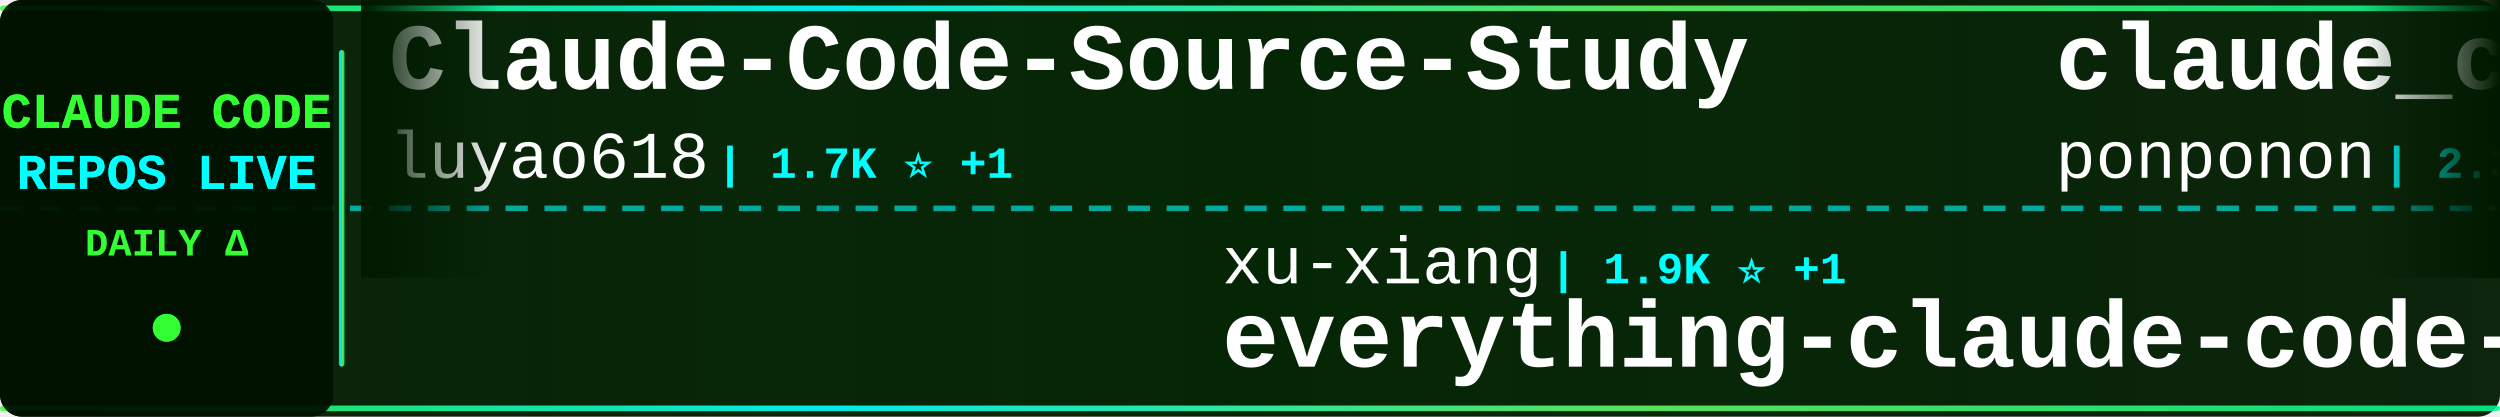
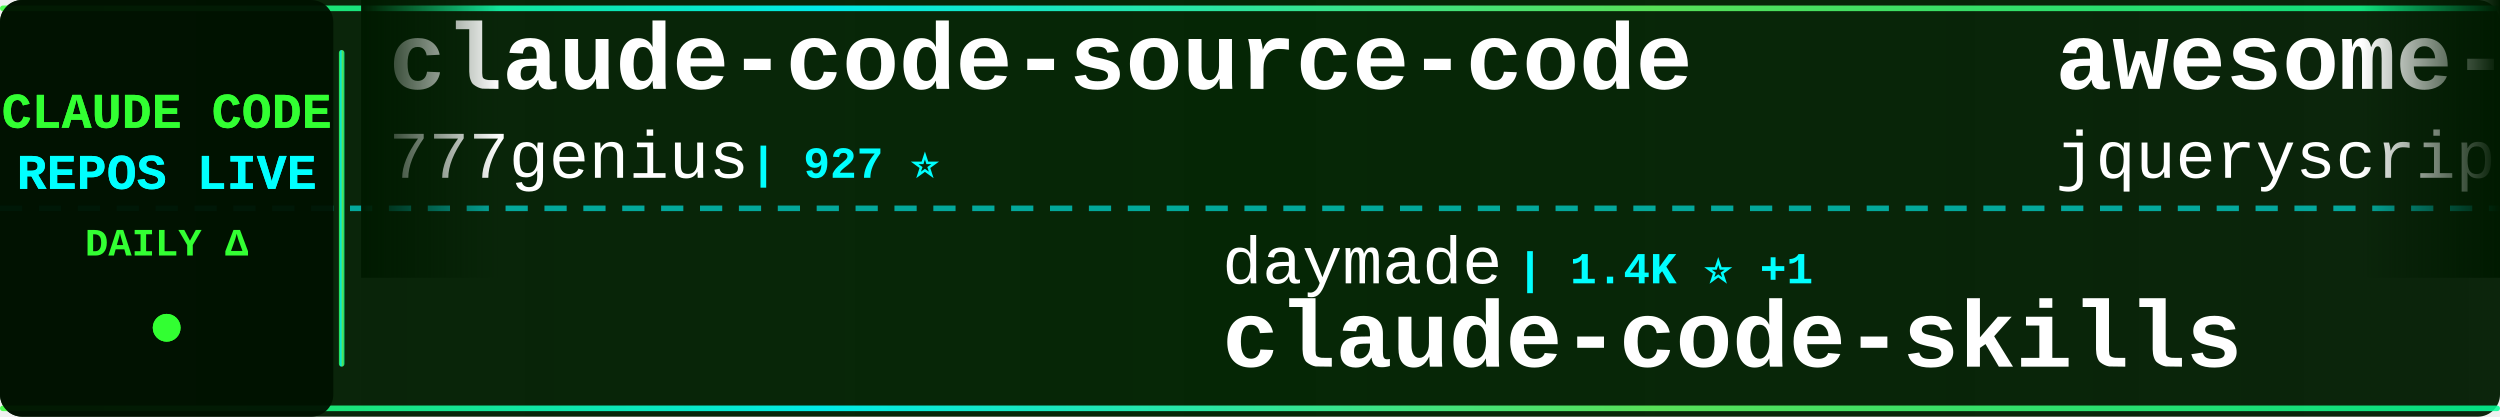
<svg xmlns="http://www.w3.org/2000/svg" width="900" height="150">
  <defs>
    <linearGradient id="tickerBg" x1="0%" y1="0%" x2="100%" y2="0%">
      <stop offset="0%" style="stop-color:#001a00;stop-opacity:0.95" />
      <stop offset="50%" style="stop-color:#002200;stop-opacity:0.98" />
      <stop offset="100%" style="stop-color:#001a00;stop-opacity:0.95" />
    </linearGradient>
    <linearGradient id="borderGrad" x1="0%" y1="0%" x2="100%" y2="0%">
      <stop offset="0%" style="stop-color:#33ff33;stop-opacity:0.85">
        <animate attributeName="stop-opacity" values="0.85;1;0.85" dur="2s" repeatCount="indefinite" />
      </stop>
      <stop offset="33%" style="stop-color:#00ffff;stop-opacity:0.9">
        <animate attributeName="stop-opacity" values="0.9;1;0.9" dur="2.2s" repeatCount="indefinite" />
      </stop>
      <stop offset="66%" style="stop-color:#66ff66;stop-opacity:0.85">
        <animate attributeName="stop-opacity" values="0.85;1;0.85" dur="1.8s" repeatCount="indefinite" />
      </stop>
      <stop offset="100%" style="stop-color:#00ff99;stop-opacity:0.85">
        <animate attributeName="stop-opacity" values="0.85;1;0.85" dur="2s" repeatCount="indefinite" />
      </stop>
    </linearGradient>
    <filter id="textGlow">
      <feGaussianBlur stdDeviation="0.1" result="coloredBlur" />
      <feMerge>
        <feMergeNode in="coloredBlur" />
        <feMergeNode in="SourceGraphic" />
      </feMerge>
    </filter>
    <filter id="metricGlow">
      <feGaussianBlur stdDeviation="0.2" result="coloredBlur" />
      <feMerge>
        <feMergeNode in="coloredBlur" />
        <feMergeNode in="SourceGraphic" />
      </feMerge>
    </filter>
    <linearGradient id="leftFade" x1="0%" y1="0%" x2="100%" y2="0%">
      <stop offset="0%" style="stop-color:#001a00;stop-opacity:1" />
      <stop offset="100%" style="stop-color:#001a00;stop-opacity:0" />
    </linearGradient>
    <linearGradient id="rightFade" x1="0%" y1="0%" x2="100%" y2="0%">
      <stop offset="0%" style="stop-color:#001a00;stop-opacity:0" />
      <stop offset="100%" style="stop-color:#001a00;stop-opacity:1" />
    </linearGradient>
  </defs>
  <rect width="900" height="150" fill="url(#tickerBg)" rx="8" />
  <rect x="0" y="2" width="900" height="2" fill="url(#borderGrad)" rx="1" />
  <rect x="0" y="146" width="900" height="2" fill="url(#borderGrad)" rx="1" />
  <line x1="0" y1="75" x2="900" y2="75" stroke="#00ffff" stroke-width="2" stroke-dasharray="8 6" opacity="0.6" />
  <rect x="0" y="0" width="120" height="150" fill="#001100" opacity="0.95" rx="8" />
  <text x="60" y="46" font-family="'Courier New', monospace" font-size="18" font-weight="bold" fill="#33ff33" text-anchor="middle" filter="url(#textGlow)">
    CLAUDE CODE
  </text>
  <text x="60" y="68" font-family="'Courier New', monospace" font-size="18" font-weight="bold" fill="#00ffff" text-anchor="middle" filter="url(#textGlow)">
    REPOS LIVE
  </text>
  <text x="60" y="92" font-family="'Courier New', monospace" font-size="14" font-weight="bold" fill="#33ff33" text-anchor="middle">
    DAILY Δ
  </text>
  <circle cx="60" cy="118" r="5" fill="#33ff33" filter="url(#metricGlow)">
    <animate attributeName="r" values="4;6;4" dur="1.5s" repeatCount="indefinite" />
    <animate attributeName="opacity" values="0.6;1;0.6" dur="1.5s" repeatCount="indefinite" />
  </circle>
  <rect x="122" y="18" width="2" height="114" fill="url(#borderGrad)" rx="1" />
  <clipPath id="tickerClip">
    <rect x="130" y="0" width="770" height="150" />
  </clipPath>
  <g clip-path="url(#tickerClip)">
    <g id="tickerItems">
      <animateTransform attributeName="transform" attributeType="XML" type="translate" from="0 0" to="-3000 0" dur="54s" repeatCount="indefinite" />
      <g transform="translate(0, 0)">
-         <text x="140" y="32" font-family="'Courier New', monospace" font-size="34" font-weight="bold" fill="#ffffff">Claude-Code-Source-Study</text>
-         <text x="140" y="64" font-family="'Courier New', monospace" font-size="24" font-weight="normal" fill="#ffffff" opacity="1.0">luyao618</text>
-         <text x="258" y="64" font-family="'Courier New', monospace" font-size="16" font-weight="bold" fill="#00ffff"> | 1.7K ⭐ +1</text>
+         <text x="140" y="32" font-family="'Courier New', monospace" font-size="34" font-weight="bold" fill="#ffffff">claude-code-source-code</text>
+         <text x="140" y="64" font-family="'Courier New', monospace" font-size="24" font-weight="normal" fill="#ffffff" opacity="1.0">777genius</text>
+         <text x="270" y="64" font-family="'Courier New', monospace" font-size="16" font-weight="bold" fill="#00ffff"> | 927 ⭐</text>
      </g>
      <g transform="translate(300, 0)">
-         <text x="140" y="102" font-family="'Courier New', monospace" font-size="24" font-weight="normal" fill="#ffffff" opacity="1.0">xu-xiang</text>
-         <text x="258" y="102" font-family="'Courier New', monospace" font-size="16" font-weight="bold" fill="#00ffff"> | 1.9K ⭐ +1</text>
-         <text x="140" y="132" font-family="'Courier New', monospace" font-size="34" font-weight="bold" fill="#ffffff">everything-claude-code-z...</text>
+         <text x="140" y="102" font-family="'Courier New', monospace" font-size="24" font-weight="normal" fill="#ffffff" opacity="1.0">daymade</text>
+         <text x="246" y="102" font-family="'Courier New', monospace" font-size="16" font-weight="bold" fill="#00ffff"> | 1.4K ⭐ +1</text>
+         <text x="140" y="132" font-family="'Courier New', monospace" font-size="34" font-weight="bold" fill="#ffffff">claude-code-skills</text>
      </g>
      <g transform="translate(600, 0)">
-         <text x="140" y="32" font-family="'Courier New', monospace" font-size="34" font-weight="bold" fill="#ffffff">claude_code_src</text>
-         <text x="140" y="64" font-family="'Courier New', monospace" font-size="24" font-weight="normal" fill="#ffffff" opacity="1.0">ponponon</text>
-         <text x="258" y="64" font-family="'Courier New', monospace" font-size="16" font-weight="bold" fill="#00ffff"> | 2.3K ⭐</text>
+         <text x="140" y="32" font-family="'Courier New', monospace" font-size="34" font-weight="bold" fill="#ffffff">awesome-claude-code</text>
+         <text x="140" y="64" font-family="'Courier New', monospace" font-size="24" font-weight="normal" fill="#ffffff" opacity="1.0">jqueryscript</text>
+         <text x="306" y="64" font-family="'Courier New', monospace" font-size="16" font-weight="bold" fill="#00ffff"> | 504 ⭐</text>
      </g>
      <g transform="translate(900, 0)">
-         <text x="140" y="102" font-family="'Courier New', monospace" font-size="24" font-weight="normal" fill="#ffffff" opacity="1.0">alejandrobalderas</text>
-         <text x="366" y="102" font-family="'Courier New', monospace" font-size="16" font-weight="bold" fill="#00ffff"> | 2.8K ⭐</text>
-         <text x="140" y="132" font-family="'Courier New', monospace" font-size="34" font-weight="bold" fill="#ffffff">claude-code-from-source</text>
+         <text x="140" y="102" font-family="'Courier New', monospace" font-size="24" font-weight="normal" fill="#ffffff" opacity="1.0">FlorianBruniaux</text>
+         <text x="342" y="102" font-family="'Courier New', monospace" font-size="16" font-weight="bold" fill="#00ffff"> | 5.8K ⭐</text>
+         <text x="140" y="132" font-family="'Courier New', monospace" font-size="34" font-weight="bold" fill="#ffffff">claude-code-ultimate-gui...</text>
      </g>
      <g transform="translate(1200, 0)">
-         <text x="140" y="32" font-family="'Courier New', monospace" font-size="34" font-weight="bold" fill="#ffffff">claude-code-transcripts</text>
-         <text x="140" y="64" font-family="'Courier New', monospace" font-size="24" font-weight="normal" fill="#ffffff" opacity="1.0">simonw</text>
-         <text x="234" y="64" font-family="'Courier New', monospace" font-size="16" font-weight="bold" fill="#00ffff"> | 1.7K ⭐</text>
+         <text x="140" y="32" font-family="'Courier New', monospace" font-size="34" font-weight="bold" fill="#ffffff">claude-code-hooks-master...</text>
+         <text x="140" y="64" font-family="'Courier New', monospace" font-size="24" font-weight="normal" fill="#ffffff" opacity="1.0">disler</text>
+         <text x="234" y="64" font-family="'Courier New', monospace" font-size="16" font-weight="bold" fill="#00ffff"> | 3.9K ⭐</text>
      </g>
      <g transform="translate(1500, 0)">
+         <text x="140" y="102" font-family="'Courier New', monospace" font-size="24" font-weight="normal" fill="#ffffff" opacity="1.0">lorryjovens-hub</text>
+         <text x="342" y="102" font-family="'Courier New', monospace" font-size="16" font-weight="bold" fill="#00ffff"> | 1.7K ⭐</text>
+         <text x="140" y="132" font-family="'Courier New', monospace" font-size="34" font-weight="bold" fill="#ffffff">claude-code-rust</text>
+       </g>
+       <g transform="translate(1800, 0)">
+         <text x="140" y="32" font-family="'Courier New', monospace" font-size="34" font-weight="bold" fill="#ffffff">claude-code-local</text>
+         <text x="140" y="64" font-family="'Courier New', monospace" font-size="24" font-weight="normal" fill="#ffffff" opacity="1.0">nicedreamzapp</text>
+         <text x="318" y="64" font-family="'Courier New', monospace" font-size="16" font-weight="bold" fill="#00ffff"> | 3.2K ⭐</text>
+       </g>
+       <g transform="translate(2100, 0)">
+         <text x="140" y="102" font-family="'Courier New', monospace" font-size="24" font-weight="normal" fill="#ffffff" opacity="1.0">ccplugins</text>
+         <text x="270" y="102" font-family="'Courier New', monospace" font-size="16" font-weight="bold" fill="#00ffff"> | 923 ⭐</text>
+         <text x="140" y="132" font-family="'Courier New', monospace" font-size="34" font-weight="bold" fill="#ffffff">awesome-claude-code-plug...</text>
+       </g>
+       <g transform="translate(2400, 0)">
+         <text x="140" y="32" font-family="'Courier New', monospace" font-size="34" font-weight="bold" fill="#ffffff">claude-code-system-promp...</text>
+         <text x="140" y="64" font-family="'Courier New', monospace" font-size="24" font-weight="normal" fill="#ffffff" opacity="1.0">Piebald-AI</text>
+         <text x="282" y="64" font-family="'Courier New', monospace" font-size="16" font-weight="bold" fill="#00ffff"> | 12.5K ⭐</text>
+       </g>
+       <g transform="translate(2700, 0)">
+         <text x="140" y="102" font-family="'Courier New', monospace" font-size="24" font-weight="normal" fill="#ffffff" opacity="1.0">chauncygu</text>
+         <text x="270" y="102" font-family="'Courier New', monospace" font-size="16" font-weight="bold" fill="#00ffff"> | 2.8K ⭐</text>
+         <text x="140" y="132" font-family="'Courier New', monospace" font-size="34" font-weight="bold" fill="#ffffff">collection-claude-code-s...</text>
+       </g>
+       <g transform="translate(3000, 0)">
+         <text x="140" y="32" font-family="'Courier New', monospace" font-size="34" font-weight="bold" fill="#ffffff">claude-code-source-code</text>
+         <text x="140" y="64" font-family="'Courier New', monospace" font-size="24" font-weight="normal" fill="#ffffff" opacity="1.0">777genius</text>
+         <text x="270" y="64" font-family="'Courier New', monospace" font-size="16" font-weight="bold" fill="#00ffff"> | 927 ⭐</text>
+       </g>
+       <g transform="translate(3300, 0)">
        <text x="140" y="102" font-family="'Courier New', monospace" font-size="24" font-weight="normal" fill="#ffffff" opacity="1.0">daymade</text>
-         <text x="246" y="102" font-family="'Courier New', monospace" font-size="16" font-weight="bold" fill="#00ffff"> | 1.4K ⭐ +1.4K</text>
+         <text x="246" y="102" font-family="'Courier New', monospace" font-size="16" font-weight="bold" fill="#00ffff"> | 1.4K ⭐ +1</text>
        <text x="140" y="132" font-family="'Courier New', monospace" font-size="34" font-weight="bold" fill="#ffffff">claude-code-skills</text>
      </g>
-       <g transform="translate(1800, 0)">
-         <text x="140" y="32" font-family="'Courier New', monospace" font-size="34" font-weight="bold" fill="#ffffff">ECC</text>
-         <text x="140" y="64" font-family="'Courier New', monospace" font-size="24" font-weight="normal" fill="#ffffff" opacity="1.0">affaan-m</text>
-         <text x="258" y="64" font-family="'Courier New', monospace" font-size="16" font-weight="bold" fill="#00ffff"> | 243.2K ⭐ +21</text>
-       </g>
-       <g transform="translate(2100, 0)">
-         <text x="140" y="102" font-family="'Courier New', monospace" font-size="24" font-weight="normal" fill="#ffffff" opacity="1.0">edmund-io</text>
-         <text x="270" y="102" font-family="'Courier New', monospace" font-size="16" font-weight="bold" fill="#00ffff"> | 1.5K ⭐</text>
-         <text x="140" y="132" font-family="'Courier New', monospace" font-size="34" font-weight="bold" fill="#ffffff">edmunds-claude-code</text>
-       </g>
-       <g transform="translate(2400, 0)">
-         <text x="140" y="32" font-family="'Courier New', monospace" font-size="34" font-weight="bold" fill="#ffffff">claude-coder</text>
-         <text x="140" y="64" font-family="'Courier New', monospace" font-size="24" font-weight="normal" fill="#ffffff" opacity="1.0">kodu-ai</text>
-         <text x="246" y="64" font-family="'Courier New', monospace" font-size="16" font-weight="bold" fill="#00ffff"> | 5.2K ⭐</text>
-       </g>
-       <g transform="translate(2700, 0)">
-         <text x="140" y="102" font-family="'Courier New', monospace" font-size="24" font-weight="normal" fill="#ffffff" opacity="1.0">centminmod</text>
-         <text x="282" y="102" font-family="'Courier New', monospace" font-size="16" font-weight="bold" fill="#00ffff"> | 2.6K ⭐ +1</text>
-         <text x="140" y="132" font-family="'Courier New', monospace" font-size="34" font-weight="bold" fill="#ffffff">my-claude-code-setup</text>
-       </g>
-       <g transform="translate(3000, 0)">
-         <text x="140" y="32" font-family="'Courier New', monospace" font-size="34" font-weight="bold" fill="#ffffff">Claude-Code-Source-Study</text>
-         <text x="140" y="64" font-family="'Courier New', monospace" font-size="24" font-weight="normal" fill="#ffffff" opacity="1.0">luyao618</text>
-         <text x="258" y="64" font-family="'Courier New', monospace" font-size="16" font-weight="bold" fill="#00ffff"> | 1.7K ⭐ +1</text>
-       </g>
-       <g transform="translate(3300, 0)">
-         <text x="140" y="102" font-family="'Courier New', monospace" font-size="24" font-weight="normal" fill="#ffffff" opacity="1.0">xu-xiang</text>
-         <text x="258" y="102" font-family="'Courier New', monospace" font-size="16" font-weight="bold" fill="#00ffff"> | 1.9K ⭐ +1</text>
-         <text x="140" y="132" font-family="'Courier New', monospace" font-size="34" font-weight="bold" fill="#ffffff">everything-claude-code-z...</text>
-       </g>
      <g transform="translate(3600, 0)">
-         <text x="140" y="32" font-family="'Courier New', monospace" font-size="34" font-weight="bold" fill="#ffffff">claude_code_src</text>
-         <text x="140" y="64" font-family="'Courier New', monospace" font-size="24" font-weight="normal" fill="#ffffff" opacity="1.0">ponponon</text>
-         <text x="258" y="64" font-family="'Courier New', monospace" font-size="16" font-weight="bold" fill="#00ffff"> | 2.3K ⭐</text>
+         <text x="140" y="32" font-family="'Courier New', monospace" font-size="34" font-weight="bold" fill="#ffffff">awesome-claude-code</text>
+         <text x="140" y="64" font-family="'Courier New', monospace" font-size="24" font-weight="normal" fill="#ffffff" opacity="1.0">jqueryscript</text>
+         <text x="306" y="64" font-family="'Courier New', monospace" font-size="16" font-weight="bold" fill="#00ffff"> | 504 ⭐</text>
      </g>
      <g transform="translate(3900, 0)">
-         <text x="140" y="102" font-family="'Courier New', monospace" font-size="24" font-weight="normal" fill="#ffffff" opacity="1.0">alejandrobalderas</text>
-         <text x="366" y="102" font-family="'Courier New', monospace" font-size="16" font-weight="bold" fill="#00ffff"> | 2.8K ⭐</text>
-         <text x="140" y="132" font-family="'Courier New', monospace" font-size="34" font-weight="bold" fill="#ffffff">claude-code-from-source</text>
+         <text x="140" y="102" font-family="'Courier New', monospace" font-size="24" font-weight="normal" fill="#ffffff" opacity="1.0">FlorianBruniaux</text>
+         <text x="342" y="102" font-family="'Courier New', monospace" font-size="16" font-weight="bold" fill="#00ffff"> | 5.8K ⭐</text>
+         <text x="140" y="132" font-family="'Courier New', monospace" font-size="34" font-weight="bold" fill="#ffffff">claude-code-ultimate-gui...</text>
      </g>
    </g>
  </g>
  <rect x="130" y="0" width="50" height="100" fill="url(#leftFade)" />
  <rect x="850" y="0" width="50" height="100" fill="url(#rightFade)" />
</svg>
